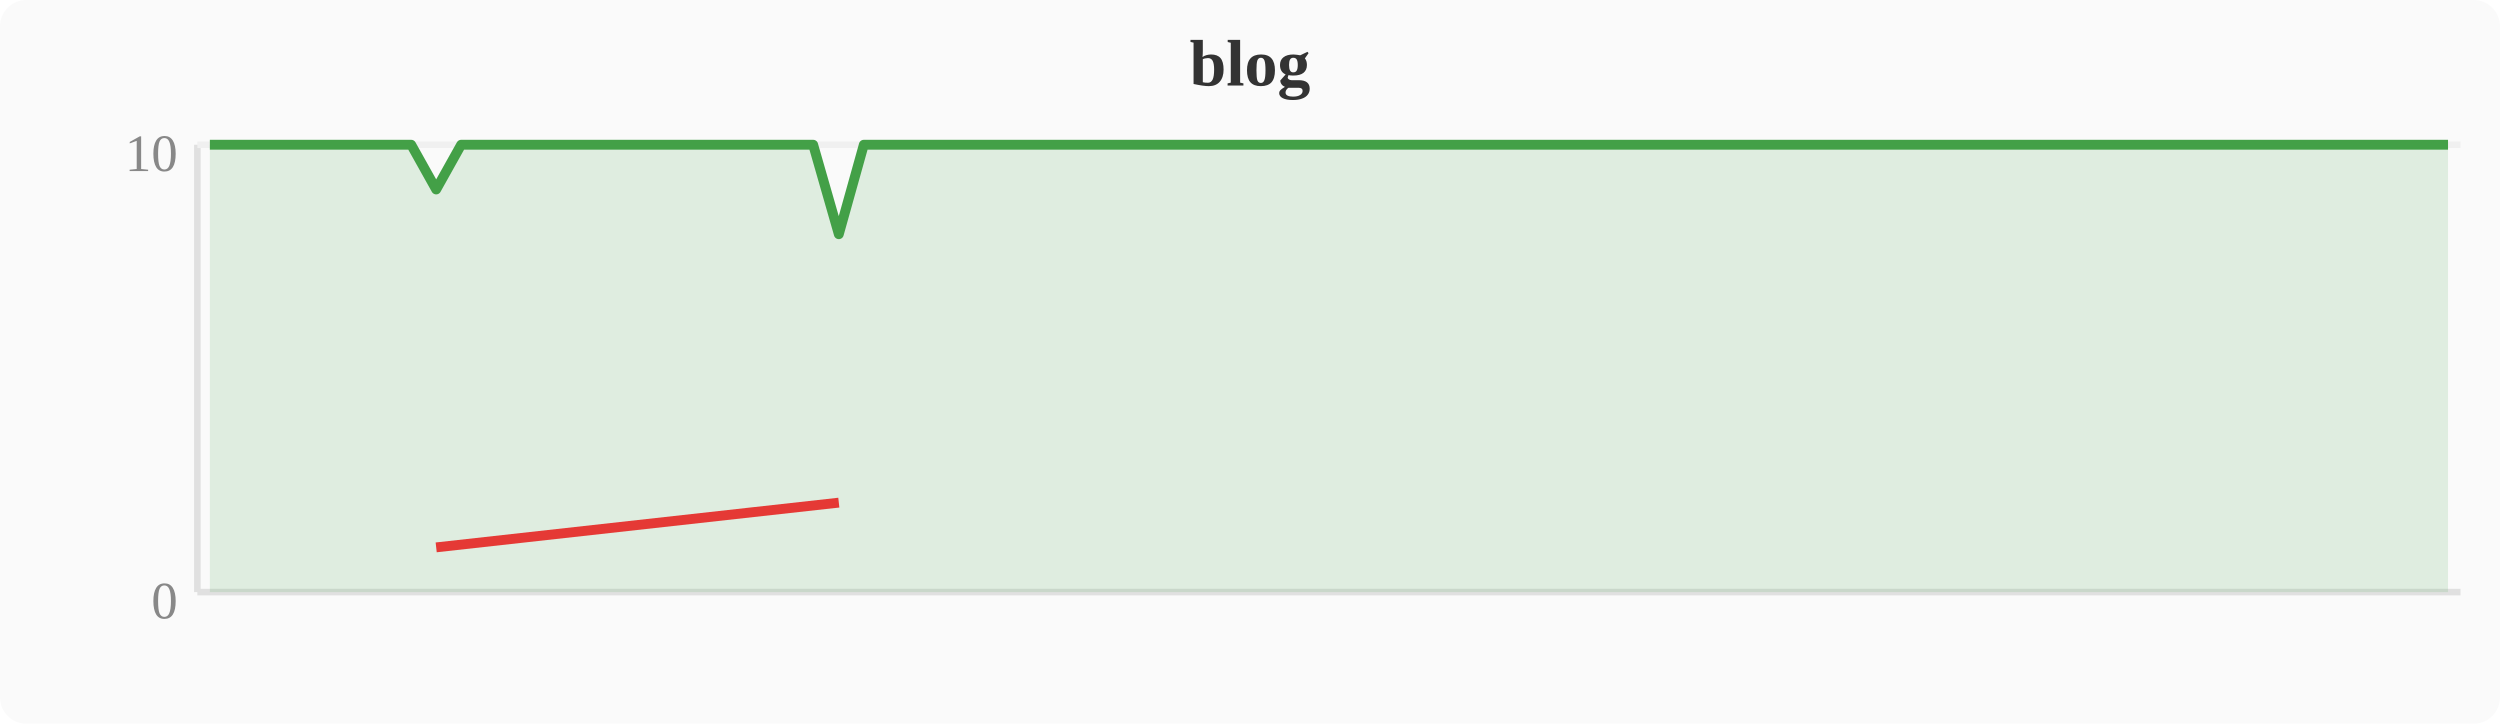
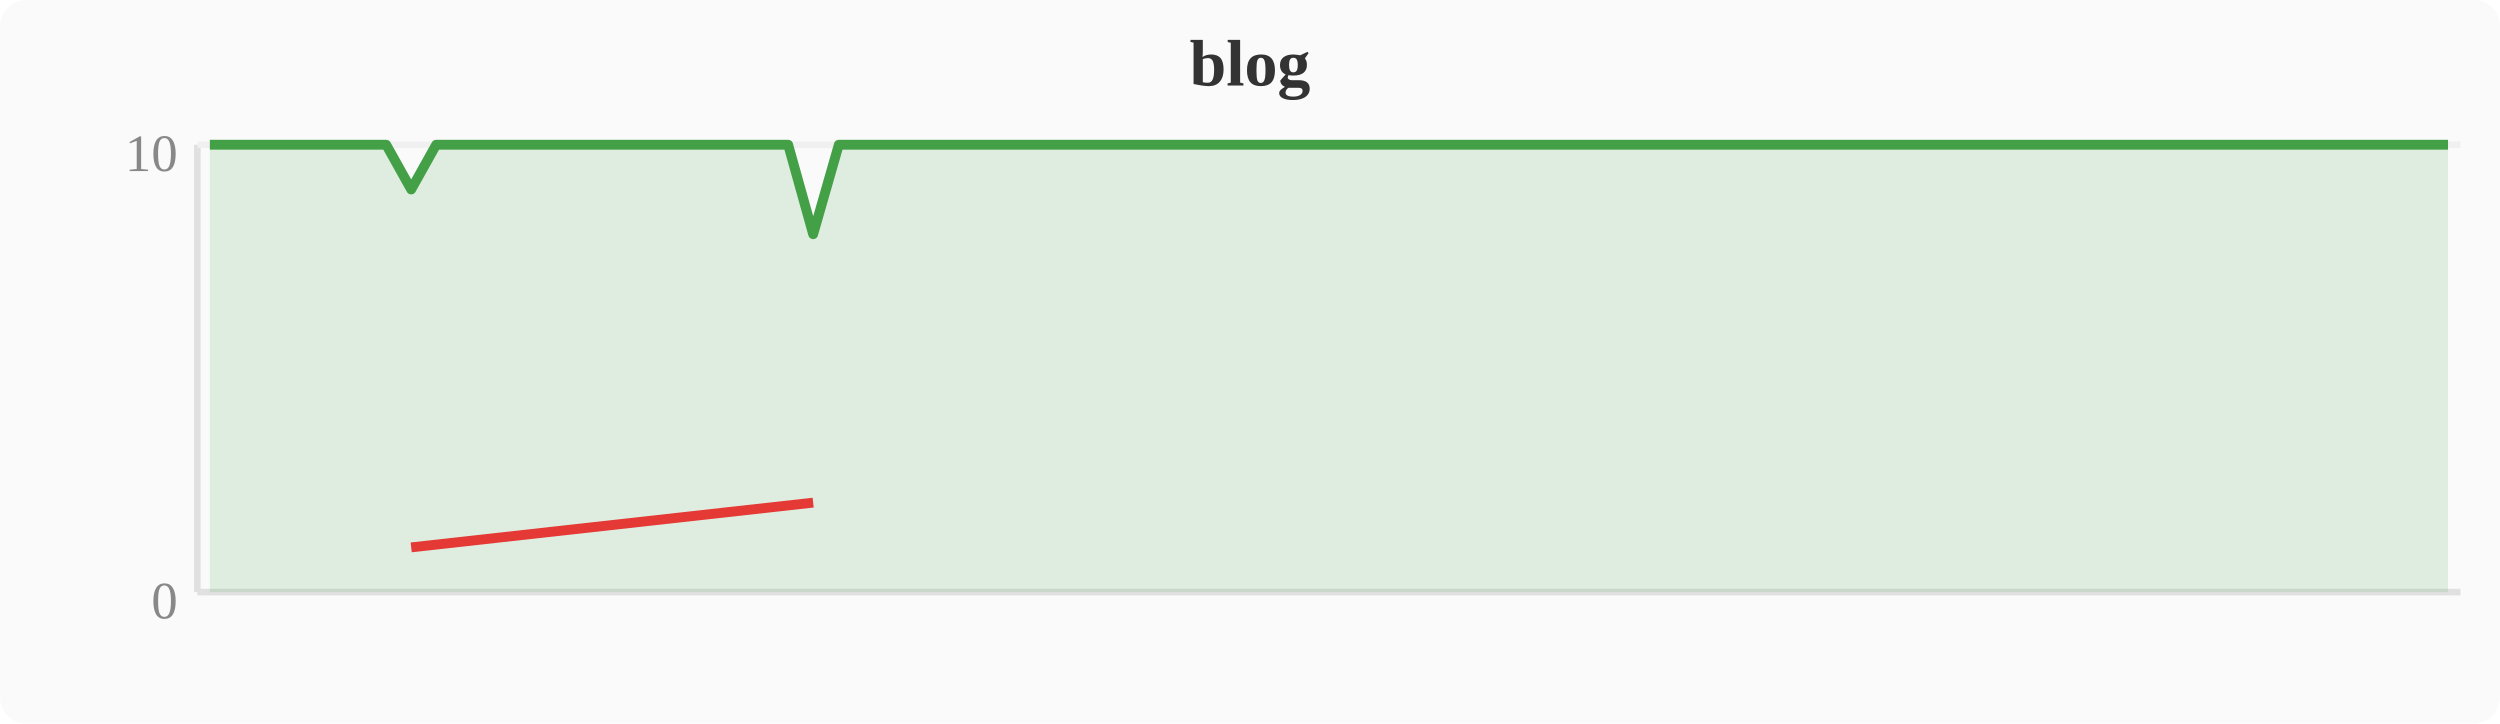
<svg xmlns="http://www.w3.org/2000/svg" width="380" height="110" viewBox="0 0 380 110">
  <rect width="380" height="110" fill="#fafafa" rx="4" />
  <text x="190" y="13" text-anchor="middle" font-size="10" font-weight="bold" fill="#333">blog</text>
  <line x1="30" y1="22" x2="30" y2="90" stroke="#e0e0e0" stroke-width="1" />
  <line x1="30" y1="90" x2="374" y2="90" stroke="#e0e0e0" stroke-width="1" />
  <line x1="30" y1="22" x2="374" y2="22" stroke="#f0f0f0" stroke-width="1" />
  <text x="27" y="94" text-anchor="end" font-size="8" fill="#888">0</text>
  <text x="27" y="26" text-anchor="end" font-size="8" fill="#888">10</text>
-   <polygon points="31.9,22.0 35.7,22.0 39.6,22.0 43.4,22.0 47.2,22.0 51.0,22.0 54.8,22.0 58.7,22.0 62.5,22.0 66.3,28.8 70.1,22.0 74.0,22.0 77.8,22.0 81.6,22.0 85.4,22.0 89.2,22.0 93.1,22.0 96.9,22.0 100.7,22.0 104.5,22.0 108.4,22.0 112.2,22.0 116.0,22.0 119.8,22.0 123.6,22.0 127.5,35.6 131.3,22.0 135.1,22.0 138.9,22.0 142.8,22.0 146.6,22.0 150.4,22.0 154.2,22.0 158.0,22.0 161.9,22.0 165.7,22.0 169.5,22.0 173.3,22.0 177.2,22.0 181.0,22.0 184.8,22.0 188.6,22.0 192.4,22.0 196.3,22.0 200.1,22.0 203.9,22.0 207.7,22.0 211.6,22.0 215.4,22.0 219.2,22.0 223.0,22.0 226.8,22.0 230.7,22.0 234.5,22.0 238.3,22.0 242.1,22.0 246.0,22.0 249.8,22.0 253.6,22.0 257.4,22.0 261.2,22.0 265.1,22.0 268.9,22.0 272.7,22.0 276.5,22.0 280.4,22.0 284.2,22.0 288.0,22.0 291.8,22.0 295.6,22.0 299.5,22.0 303.3,22.0 307.1,22.0 310.9,22.0 314.8,22.0 318.6,22.0 322.4,22.0 326.2,22.0 330.0,22.0 333.9,22.0 337.7,22.0 341.5,22.0 345.3,22.0 349.2,22.0 353.0,22.0 356.8,22.0 360.6,22.0 364.4,22.0 368.3,22.0 372.1,22.0 372.1,90 31.9,90" fill="#43a047" opacity="0.15" />
-   <polyline points="31.9,22.0 35.7,22.0 39.6,22.0 43.4,22.0 47.2,22.0 51.0,22.0 54.8,22.0 58.7,22.0 62.5,22.0 66.3,28.8 70.1,22.0 74.0,22.0 77.8,22.0 81.6,22.0 85.4,22.0 89.2,22.0 93.1,22.0 96.9,22.0 100.7,22.0 104.5,22.0 108.4,22.0 112.2,22.0 116.0,22.0 119.8,22.0 123.6,22.0 127.5,35.6 131.3,22.0 135.1,22.0 138.9,22.0 142.8,22.0 146.6,22.0 150.4,22.0 154.2,22.0 158.0,22.0 161.9,22.0 165.7,22.0 169.5,22.0 173.3,22.0 177.2,22.0 181.0,22.0 184.8,22.0 188.6,22.0 192.4,22.0 196.3,22.0 200.1,22.0 203.9,22.0 207.7,22.0 211.6,22.0 215.4,22.0 219.2,22.0 223.0,22.0 226.8,22.0 230.7,22.0 234.5,22.0 238.3,22.0 242.1,22.0 246.0,22.0 249.8,22.0 253.6,22.0 257.4,22.0 261.2,22.0 265.1,22.0 268.9,22.0 272.7,22.0 276.5,22.0 280.4,22.0 284.2,22.0 288.0,22.0 291.8,22.0 295.6,22.0 299.5,22.0 303.3,22.0 307.1,22.0 310.9,22.0 314.8,22.0 318.6,22.0 322.4,22.0 326.2,22.0 330.0,22.0 333.9,22.0 337.7,22.0 341.5,22.0 345.3,22.0 349.2,22.0 353.0,22.0 356.8,22.0 360.6,22.0 364.4,22.0 368.3,22.0 372.1,22.0" fill="none" stroke="#43a047" stroke-width="1.5" stroke-linejoin="round" />
-   <polyline points="66.3,83.2 127.5,76.4" fill="none" stroke="#e53935" stroke-width="1.5" stroke-linejoin="round" />
+   <polygon points="31.9,22.0 35.7,22.0 39.6,22.0 43.4,22.0 47.2,22.0 51.0,22.0 54.8,22.0 58.7,22.0 62.5,28.8 66.3,22.0 70.1,22.0 74.0,22.0 77.8,22.0 81.6,22.0 85.4,22.0 89.2,22.0 93.1,22.0 96.9,22.0 100.7,22.0 104.5,22.0 108.4,22.0 112.2,22.0 116.0,22.0 119.8,22.0 123.6,35.6 127.5,22.0 131.3,22.0 135.1,22.0 138.9,22.0 142.8,22.0 146.6,22.0 150.4,22.0 154.2,22.0 158.0,22.0 161.9,22.0 165.7,22.0 169.5,22.0 173.3,22.0 177.2,22.0 181.0,22.0 184.8,22.0 188.6,22.0 192.4,22.0 196.3,22.0 200.1,22.0 203.9,22.0 207.7,22.0 211.6,22.0 215.4,22.0 219.2,22.0 223.0,22.0 226.8,22.0 230.7,22.0 234.5,22.0 238.3,22.0 242.1,22.0 246.0,22.0 249.8,22.0 253.6,22.0 257.4,22.0 261.2,22.0 265.1,22.0 268.9,22.0 272.7,22.0 276.5,22.0 280.4,22.0 284.2,22.0 288.0,22.0 291.8,22.0 295.6,22.0 299.5,22.0 303.3,22.0 307.1,22.0 310.9,22.0 314.8,22.0 318.6,22.0 322.4,22.0 326.2,22.0 330.0,22.0 333.9,22.0 337.7,22.0 341.5,22.0 345.3,22.0 349.2,22.0 353.0,22.0 356.8,22.0 360.6,22.0 364.4,22.0 368.3,22.0 372.1,22.0 372.1,90 31.9,90" fill="#43a047" opacity="0.15" />
+   <polyline points="31.9,22.0 35.7,22.0 39.6,22.0 43.4,22.0 47.2,22.0 51.0,22.0 54.8,22.0 58.7,22.0 62.5,28.8 66.3,22.0 70.1,22.0 74.0,22.0 77.8,22.0 81.6,22.0 85.4,22.0 89.2,22.0 93.1,22.0 96.9,22.0 100.7,22.0 104.5,22.0 108.4,22.0 112.2,22.0 116.0,22.0 119.8,22.0 123.6,35.6 127.5,22.0 131.3,22.0 135.1,22.0 138.9,22.0 142.8,22.0 146.6,22.0 150.4,22.0 154.2,22.0 158.0,22.0 161.9,22.0 165.7,22.0 169.5,22.0 173.3,22.0 177.2,22.0 181.0,22.0 184.8,22.0 188.6,22.0 192.4,22.0 196.3,22.0 200.1,22.0 203.9,22.0 207.7,22.0 211.6,22.0 215.4,22.0 219.2,22.0 223.0,22.0 226.8,22.0 230.7,22.0 234.5,22.0 238.3,22.0 242.1,22.0 246.0,22.0 249.8,22.0 253.6,22.0 257.4,22.0 261.2,22.0 265.1,22.0 268.9,22.0 272.7,22.0 276.5,22.0 280.4,22.0 284.2,22.0 288.0,22.0 291.8,22.0 295.6,22.0 299.5,22.0 303.3,22.0 307.1,22.0 310.9,22.0 314.8,22.0 318.6,22.0 322.4,22.0 326.2,22.0 330.0,22.0 333.9,22.0 337.7,22.0 341.5,22.0 345.3,22.0 349.2,22.0 353.0,22.0 356.8,22.0 360.6,22.0 364.4,22.0 368.3,22.0 372.1,22.0" fill="none" stroke="#43a047" stroke-width="1.5" stroke-linejoin="round" />
+   <polyline points="62.5,83.2 123.6,76.4" fill="none" stroke="#e53935" stroke-width="1.5" stroke-linejoin="round" />
</svg>
